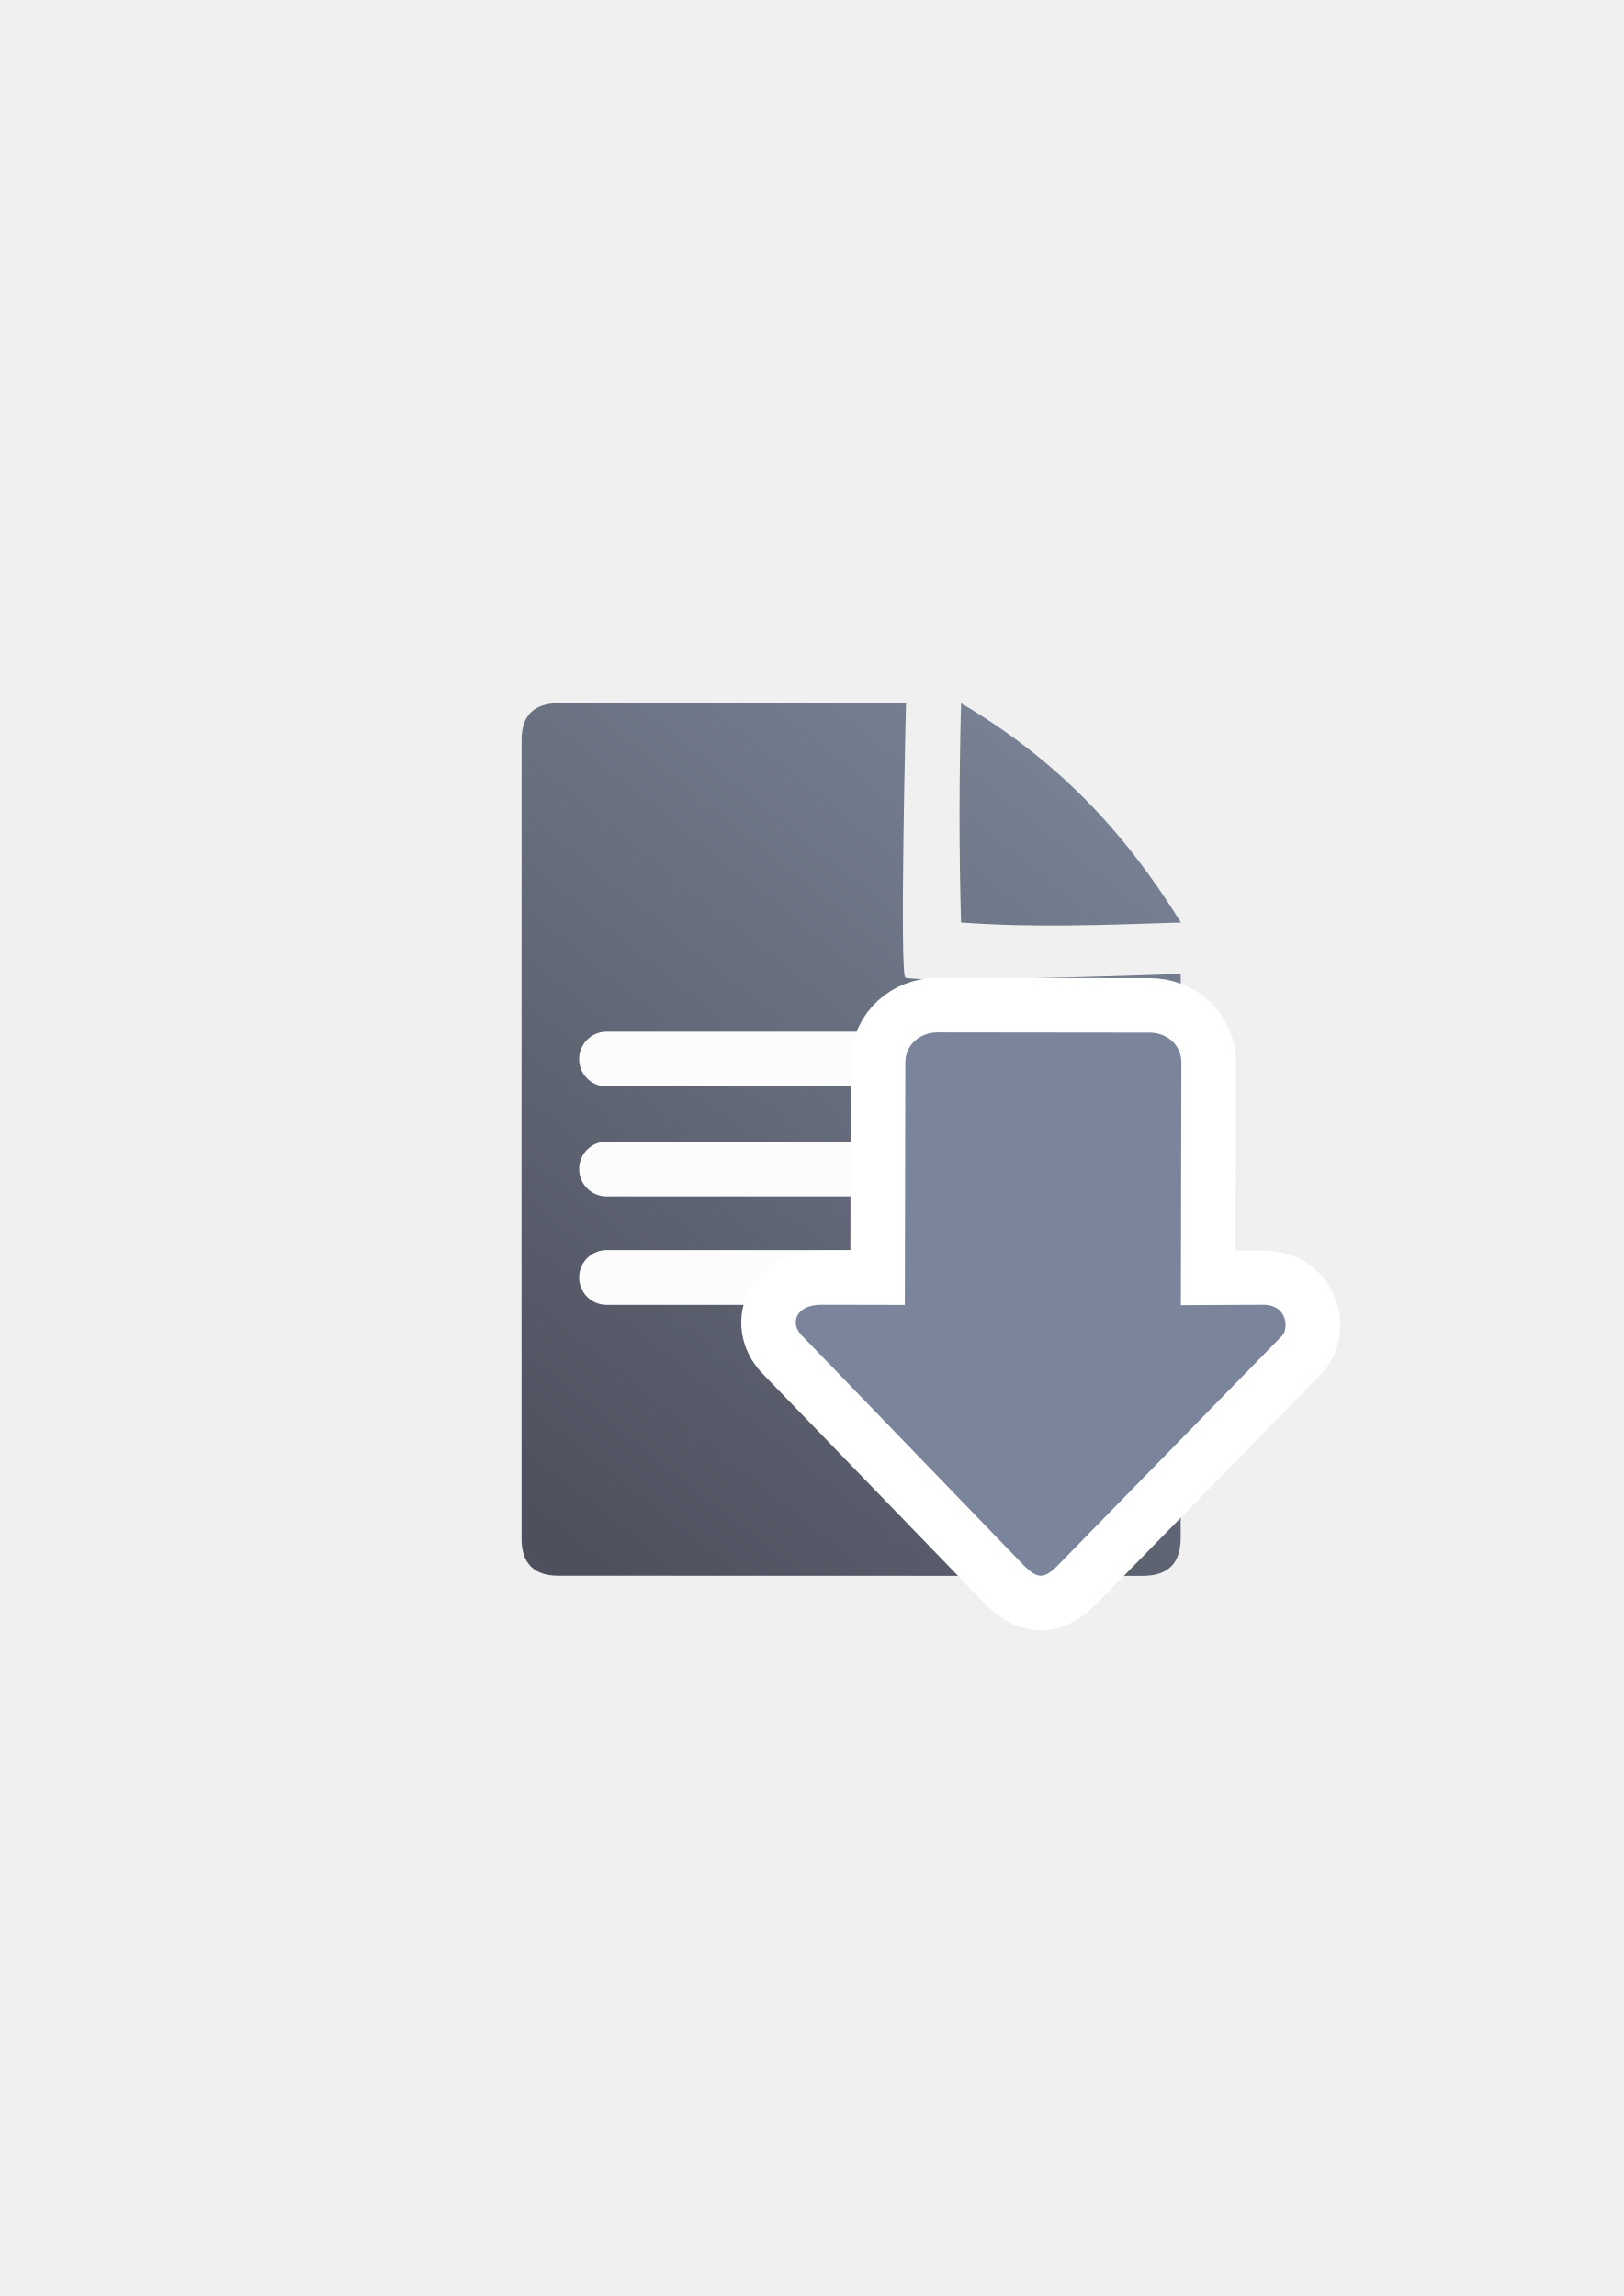
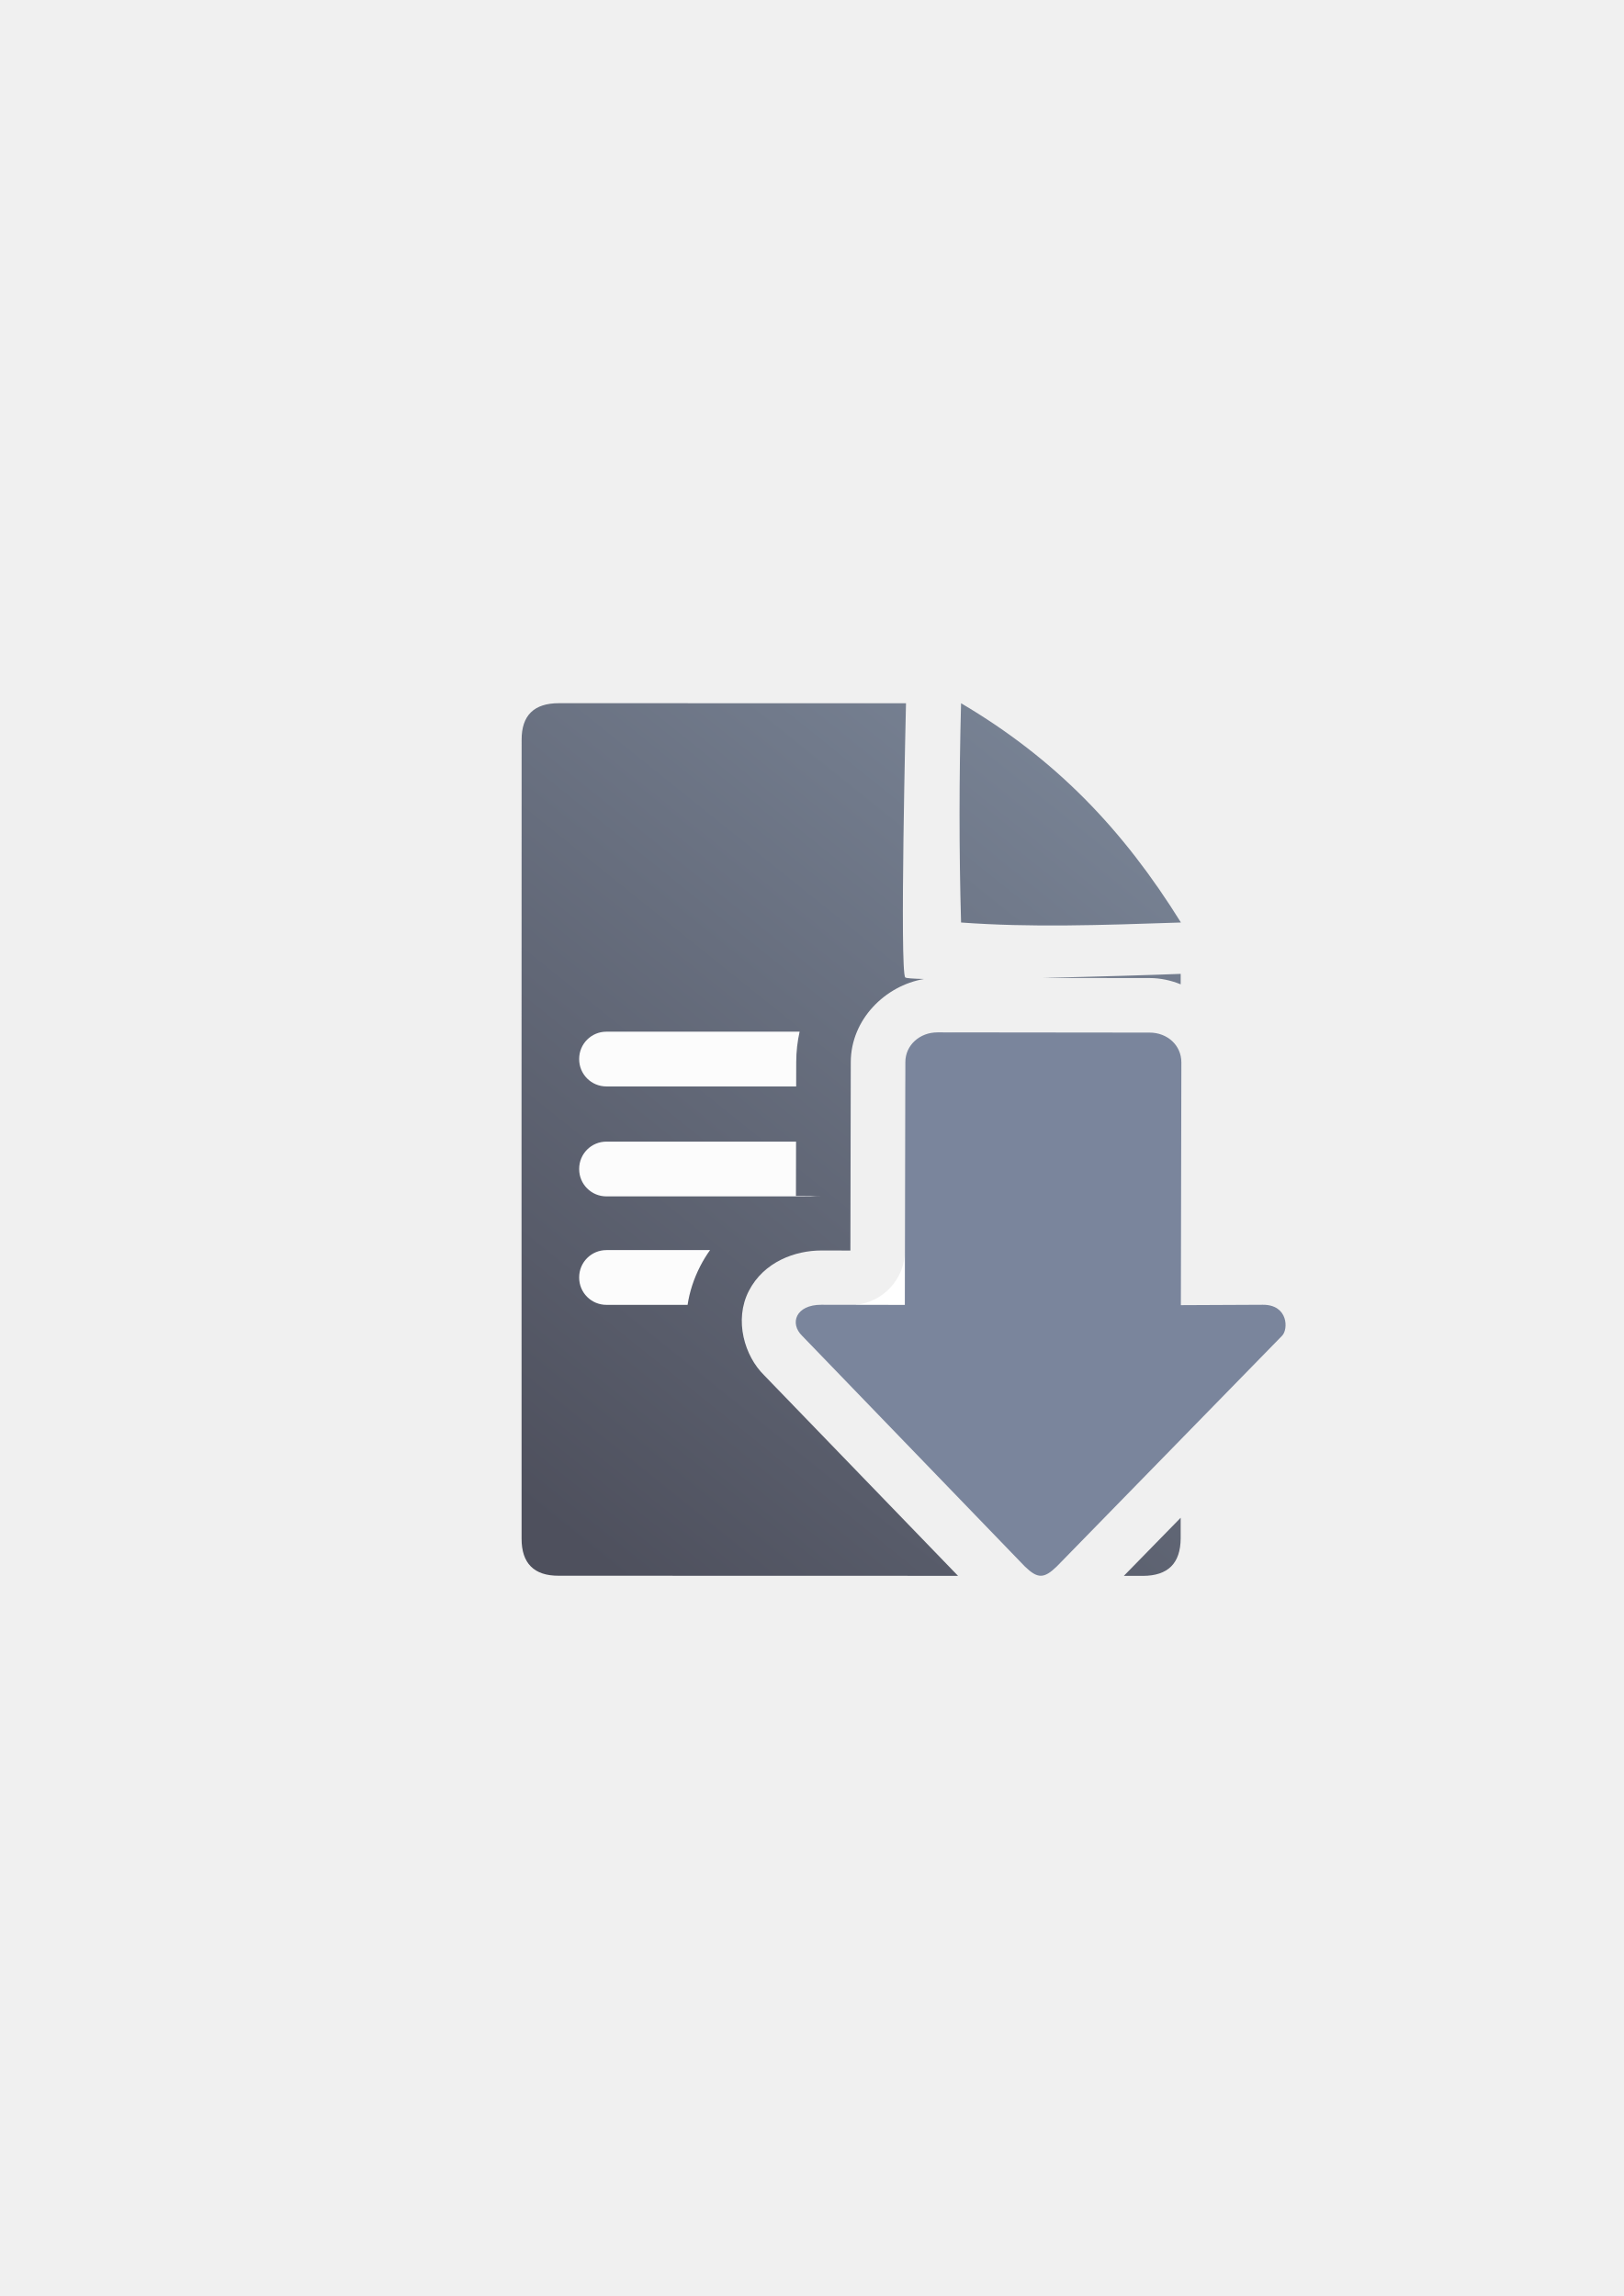
<svg xmlns="http://www.w3.org/2000/svg" xmlns:xlink="http://www.w3.org/1999/xlink" width="210mm" height="297mm" viewBox="0 0 744.094 1052.362" id="svg2" version="1.1">
  <defs id="defs4">
    <linearGradient id="linearGradient2224">
      <stop id="stop2226" offset="0" style="stop-color:#7c7c7c;stop-opacity:1;" />
      <stop id="stop2228" offset="1" style="stop-color:#b8b8b8;stop-opacity:1;" />
    </linearGradient>
    <linearGradient id="linearGradient15218">
      <stop id="stop15220" offset="0" style="stop-color:#eeeeef;stop-opacity:1;" />
      <stop id="stop2736" offset="0.599" style="stop-color:#d3d7cf;stop-opacity:1;" />
      <stop id="stop2738" offset="0.828" style="stop-color:#ffffff;stop-opacity:1;" />
      <stop id="stop15222" offset="1" style="stop-color:#d3d7cf;stop-opacity:1;" />
    </linearGradient>
    <pattern y="0" x="0" height="6" width="6" patternUnits="userSpaceOnUse" id="EMFhbasepattern" />
    <pattern y="0" x="0" height="6" width="6" patternUnits="userSpaceOnUse" id="EMFhbasepattern-5" />
-     <linearGradient xlink:href="#linearGradient4195" id="linearGradient4201" x1="286.383" y1="672.921" x2="532.517" y2="367.749" gradientUnits="userSpaceOnUse" gradientTransform="matrix(1.136353,0,0,1.136353,-56.84849,-53.30835)" />
+     <linearGradient xlink:href="#linearGradient4195" id="linearGradient4201" x1="286.383" y1="672.921" x2="532.517" y2="367.749" gradientUnits="userSpaceOnUse" gradientTransform="matrix(1.142022,0,0,1.136353,-58.24886,-53.16961)" />
    <linearGradient id="linearGradient4195">
      <stop style="stop-color:#4e505d;stop-opacity:1" offset="0" id="stop4197" />
      <stop style="stop-color:#7a8597;stop-opacity:1" offset="1" id="stop4199" />
    </linearGradient>
-     <linearGradient xlink:href="#linearGradient4250" id="linearGradient4256" x1="261.043" y1="330.503" x2="477.216" y2="713.8" gradientUnits="userSpaceOnUse" gradientTransform="matrix(0.6693473,0,0,-0.6499648,221.9699,936.9039)" />
-     <linearGradient id="linearGradient4250">
-       <stop style="stop-color:#99b000;stop-opacity:1;" offset="0" id="stop4252" />
-       <stop style="stop-color:#a9bc24;stop-opacity:1" offset="1" id="stop4254" />
-     </linearGradient>
  </defs>
  <g id="layer1">
-     <rect style="fill:none;fill-rule:evenodd;stroke:none;stroke-width:1px;stroke-linecap:butt;stroke-linejoin:miter;stroke-opacity:1" id="rect3336-1" width="400" height="400" x="189.124" y="322.429" />
-     <rect style="fill:none;fill-rule:evenodd;stroke:none;stroke-width:1px;stroke-linecap:butt;stroke-linejoin:miter;stroke-opacity:1" id="rect3336-8" width="400" height="400" x="189.111" y="322.283" />
-     <rect style="fill:none;fill-rule:evenodd;stroke:none;stroke-width:1px;stroke-linecap:butt;stroke-linejoin:miter;stroke-opacity:1" id="rect3336-0" width="400" height="400" x="189.151" y="322.335" />
-     <g id="g4429" transform="matrix(1.004989,0,0,1,-1.116769,0.13874)">
-       <path id="path4244" d="m 255.993,322.17 c -11.389,-0.019 -17.071,5.611 -17.023,16.832 -0.048,93.324 -0.048,252.411 -0.018,366.068 -0.03,11.342 5.686,17.096 16.979,17.02 l 266.383,0.07 c 11.423,-0.065 17.107,-5.748 17.182,-17.207 l 0.002,-258.725 c -26.828,1.086 -122.934,3.84 -125.58,1.65 -2.646,-2.19 0.324,-125.686 0.324,-125.686 0,0 -133.181,-0.026 -158.248,-0.023 z m 183.359,0.018 c -0.901,34.041 -0.94,67.564 0,100.5 31.766,2.324 62.873,1.25 100.256,0 -26.337,-42.581 -56.997,-74.841 -100.256,-100.5 z" style="fill:url(#linearGradient4201);fill-opacity:1;fill-rule:evenodd;stroke:none;stroke-width:1px;stroke-linecap:butt;stroke-linejoin:miter;stroke-opacity:1" />
-       <rect ry="12.5" y="472.726" x="265.208" height="25.102" width="245.26" id="rect4227" style="color:#252525;clip-rule:nonzero;display:inline;overflow:visible;visibility:visible;opacity:0.98;isolation:auto;mix-blend-mode:normal;color-interpolation:sRGB;color-interpolation-filters:linearRGB;solid-color:#252525;solid-opacity:1;fill:#ffffff;fill-opacity:1;fill-rule:nonzero;stroke:none;stroke-width:50;stroke-linecap:square;stroke-linejoin:round;stroke-miterlimit:4;stroke-dasharray:none;stroke-dashoffset:0;stroke-opacity:1;color-rendering:auto;image-rendering:auto;shape-rendering:auto;text-rendering:auto;enable-background:accumulate" />
-       <rect style="color:#252525;clip-rule:nonzero;display:inline;overflow:visible;visibility:visible;opacity:0.98;isolation:auto;mix-blend-mode:normal;color-interpolation:sRGB;color-interpolation-filters:linearRGB;solid-color:#252525;solid-opacity:1;fill:#ffffff;fill-opacity:1;fill-rule:nonzero;stroke:none;stroke-width:50;stroke-linecap:square;stroke-linejoin:round;stroke-miterlimit:4;stroke-dasharray:none;stroke-dashoffset:0;stroke-opacity:1;color-rendering:auto;image-rendering:auto;shape-rendering:auto;text-rendering:auto;enable-background:accumulate" id="rect4229" width="201.694" height="25.102" x="265.208" y="523.117" ry="12.5" />
-       <rect ry="12.5" y="572.835" x="265.208" height="25.102" width="222.388" id="rect4233" style="color:#252525;clip-rule:nonzero;display:inline;overflow:visible;visibility:visible;opacity:0.98;isolation:auto;mix-blend-mode:normal;color-interpolation:sRGB;color-interpolation-filters:linearRGB;solid-color:#252525;solid-opacity:1;fill:#ffffff;fill-opacity:1;fill-rule:nonzero;stroke:none;stroke-width:50;stroke-linecap:square;stroke-linejoin:round;stroke-miterlimit:4;stroke-dasharray:none;stroke-dashoffset:0;stroke-opacity:1;color-rendering:auto;image-rendering:auto;shape-rendering:auto;text-rendering:auto;enable-background:accumulate" />
+     <g id="g4185">
+       <rect y="322.429" x="189.124" height="400" width="400" id="rect3336-1" style="fill:none;fill-rule:evenodd;stroke:none;stroke-width:1px;stroke-linecap:butt;stroke-linejoin:miter;stroke-opacity:1" />
+       <rect y="322.283" x="189.111" height="400" width="400" id="rect3336-8" style="fill:none;fill-rule:evenodd;stroke:none;stroke-width:1px;stroke-linecap:butt;stroke-linejoin:miter;stroke-opacity:1" />
+       <rect y="322.335" x="189.151" height="400" width="400" id="rect3336-0" style="fill:none;fill-rule:evenodd;stroke:none;stroke-width:1px;stroke-linecap:butt;stroke-linejoin:miter;stroke-opacity:1" />
+       <path id="path4244" d="M 256.152 322.309 C 244.706 322.289 238.997 327.92 239.045 339.141 C 238.997 432.464 238.997 591.552 239.027 705.209 C 238.997 716.551 244.741 722.305 256.09 722.229 L 439.031 722.277 L 349.623 629.764 L 350.184 630.326 C 341.264 621.665 336.275 605.098 343.17 591.693 C 350.065 578.289 364.49 573.131 376.443 573.154 L 389.709 573.18 L 389.885 486.816 C 389.925 467.215 405.735 451.727 423.441 448.721 C 418.537 448.6 415.309 448.382 414.865 448.018 C 412.206 445.828 415.191 322.332 415.191 322.332 C 415.191 322.332 281.345 322.306 256.152 322.309 z M 440.428 322.326 C 439.522 356.367 439.483 389.89 440.428 422.826 C 472.352 425.151 503.614 424.077 541.184 422.826 C 514.715 380.245 483.903 347.985 440.428 322.326 z M 541.072 446.367 C 528.919 446.857 502.647 447.671 477.18 448.232 L 526.863 448.285 A 25.003 25.003 0 0 0 526.865 448.285 C 531.718 448.291 536.543 449.315 541.072 451.16 L 541.072 446.367 z M 439.861 498.193 L 439.658 598.279 A 25.003 25.003 0 0 1 414.611 623.229 L 412.838 623.225 L 477.023 689.641 L 541.07 624.129 L 541.07 623.324 A 25.003 25.003 0 0 1 516.158 598.281 L 516.361 498.273 L 439.861 498.193 z M 541.07 695.652 L 515.023 722.297 L 523.803 722.299 C 535.283 722.234 540.995 716.551 541.07 705.092 L 541.07 695.652 z " style="fill:url(#linearGradient4201);fill-opacity:1;fill-rule:evenodd;stroke:none;stroke-width:1px;stroke-linecap:butt;stroke-linejoin:miter;stroke-opacity:1" />
+       <path id="rect4227" d="M 277.914 472.865 C 270.989 472.865 265.414 478.44 265.414 485.365 L 265.414 485.467 C 265.414 492.392 270.989 497.967 277.914 497.967 L 364.861 497.967 L 364.885 486.766 C 364.895 481.945 365.442 477.303 366.439 472.865 L 277.914 472.865 z M 429.658 473.182 C 423.561 473.175 414.899 479.961 414.885 486.867 L 414.861 497.967 L 414.867 497.967 A 25.003 25.003 0 0 1 439.887 473.193 L 429.686 473.182 L 429.658 473.182 z M 277.914 523.256 C 270.989 523.256 265.414 528.831 265.414 535.756 L 265.414 535.857 C 265.414 542.782 270.989 548.357 277.914 548.357 L 371.211 548.357 C 373.003 548.219 374.769 548.151 376.492 548.154 L 364.76 548.133 L 364.811 523.256 L 277.914 523.256 z M 464.803 527.281 L 464.768 544.369 C 466.841 542.14 468.115 539.156 468.115 535.857 L 468.115 535.756 C 468.115 532.476 466.855 529.507 464.803 527.281 z M 277.914 572.975 C 270.989 572.975 265.414 578.55 265.414 585.475 L 265.414 585.576 C 265.414 592.501 270.989 598.076 277.914 598.076 L 315.102 598.076 C 315.994 592.177 317.887 586.192 320.939 580.258 C 322.284 577.644 323.783 575.227 325.396 572.975 L 277.914 572.975 z M 464.709 572.975 L 464.658 598.076 L 476.412 598.076 C 483.337 598.076 488.912 592.501 488.912 585.576 L 488.912 585.475 C 488.912 578.55 483.337 572.975 476.412 572.975 L 464.709 572.975 z M 414.709 573.232 A 25.003 25.003 0 0 1 391.793 598.076 L 414.658 598.076 L 414.709 573.232 z " style="color:#252525;clip-rule:nonzero;display:inline;overflow:visible;visibility:visible;opacity:0.98;isolation:auto;mix-blend-mode:normal;color-interpolation:sRGB;color-interpolation-filters:linearRGB;solid-color:#252525;solid-opacity:1;fill:#ffffff;fill-opacity:1;fill-rule:nonzero;stroke:none;stroke-width:50;stroke-linecap:square;stroke-linejoin:round;stroke-miterlimit:4;stroke-dasharray:none;stroke-dashoffset:0;stroke-opacity:1;color-rendering:auto;image-rendering:auto;shape-rendering:auto;text-rendering:auto;enable-background:accumulate" />
+       <rect y="322.385" x="189.337" height="400" width="400" id="rect3336" style="fill:none;fill-rule:evenodd;stroke:none;stroke-width:1px;stroke-linecap:butt;stroke-linejoin:miter;stroke-opacity:1" />
+       <path id="path4237" d="m 476.964,722.237 c -2.199,0 -4.398,-1.424 -7.33,-4.271 L 367.6,612.27 c -5.864,-5.694 -2.932,-14.258 8.796,-14.236 l 38.262,0.073 0.227,-111.24 c 0.016,-7.887 6.652,-13.694 14.774,-13.685 l 97.178,0.104 c 8.122,0.009 14.563,5.799 14.547,13.685 l -0.227,111.24 37.554,-0.177 c 11.728,-0.055 11.728,11.389 8.796,14.236 L 484.294,717.967 c -2.932,2.847 -5.131,4.271 -7.33,4.271 z" style="fill:#7a859c;fill-opacity:1;fill-rule:evenodd;stroke:none;stroke-width:1px;stroke-linecap:butt;stroke-linejoin:miter;stroke-opacity:1" />
    </g>
-     <rect style="fill:none;fill-rule:evenodd;stroke:none;stroke-width:1px;stroke-linecap:butt;stroke-linejoin:miter;stroke-opacity:1" id="rect3336" width="400" height="400" x="189.337" y="322.385" />
-     <path id="path4295" d="m 476.964,722.237 c -2.199,0 -4.398,-1.424 -7.33,-4.271 L 367.6,612.391 c -5.864,-5.694 -2.932,-14.258 8.796,-14.236 l 38.262,0.073 0.227,-111.361 c 0.016,-7.887 6.652,-13.694 14.774,-13.685 l 97.178,0.104 c 8.122,0.009 14.563,5.799 14.547,13.685 l -0.227,111.361 37.554,-0.177 c 11.728,-0.055 11.728,11.389 8.796,14.236 L 484.294,717.967 c -2.932,2.847 -5.131,4.271 -7.33,4.271 z" style="fill:url(#linearGradient4256);fill-opacity:1;fill-rule:evenodd;stroke:#ffffff;stroke-width:50;stroke-linecap:butt;stroke-linejoin:round;stroke-miterlimit:4;stroke-dasharray:none;stroke-opacity:1" />
-     <path style="fill:#7a859c;fill-opacity:1;fill-rule:evenodd;stroke:none;stroke-width:1px;stroke-linecap:butt;stroke-linejoin:miter;stroke-opacity:1" d="m 476.964,722.237 c -2.199,0 -4.398,-1.424 -7.33,-4.271 L 367.6,612.27 c -5.864,-5.694 -2.932,-14.258 8.796,-14.236 l 38.262,0.073 0.227,-111.24 c 0.016,-7.887 6.652,-13.694 14.774,-13.685 l 97.178,0.104 c 8.122,0.009 14.563,5.799 14.547,13.685 l -0.227,111.24 37.554,-0.177 c 11.728,-0.055 11.728,11.389 8.796,14.236 L 484.294,717.967 c -2.932,2.847 -5.131,4.271 -7.33,4.271 z" id="path4237" />
  </g>
</svg>
